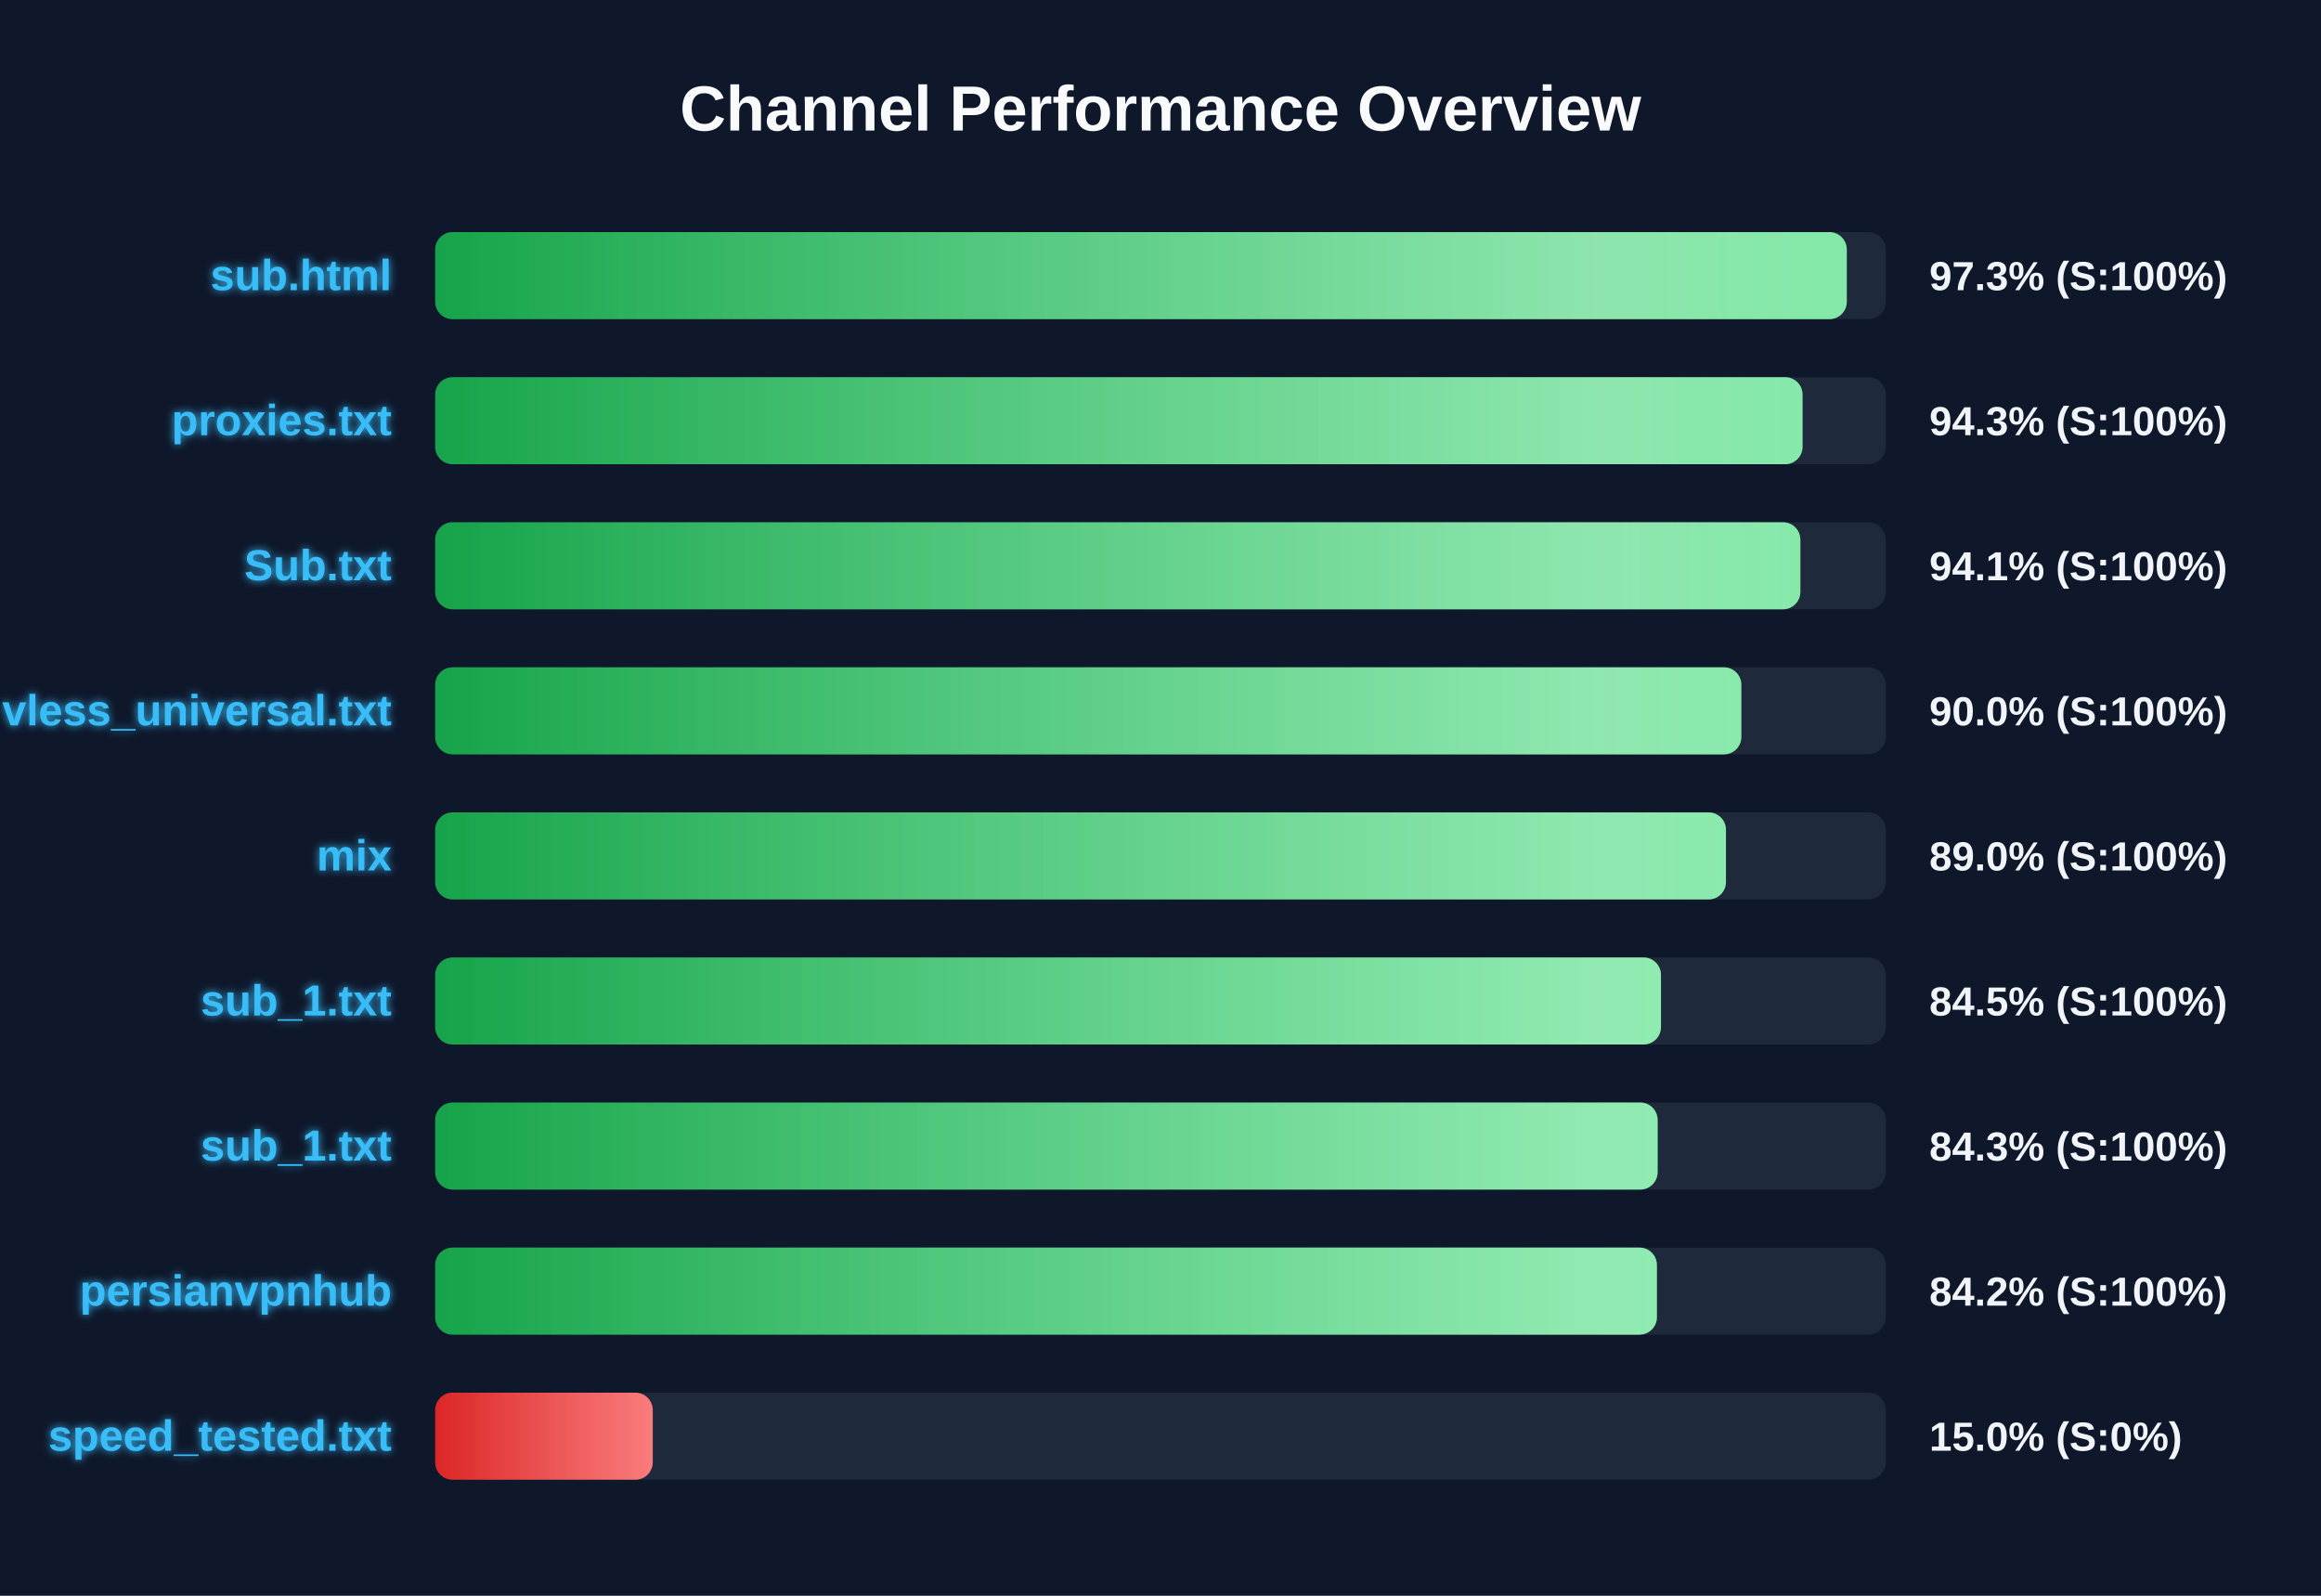
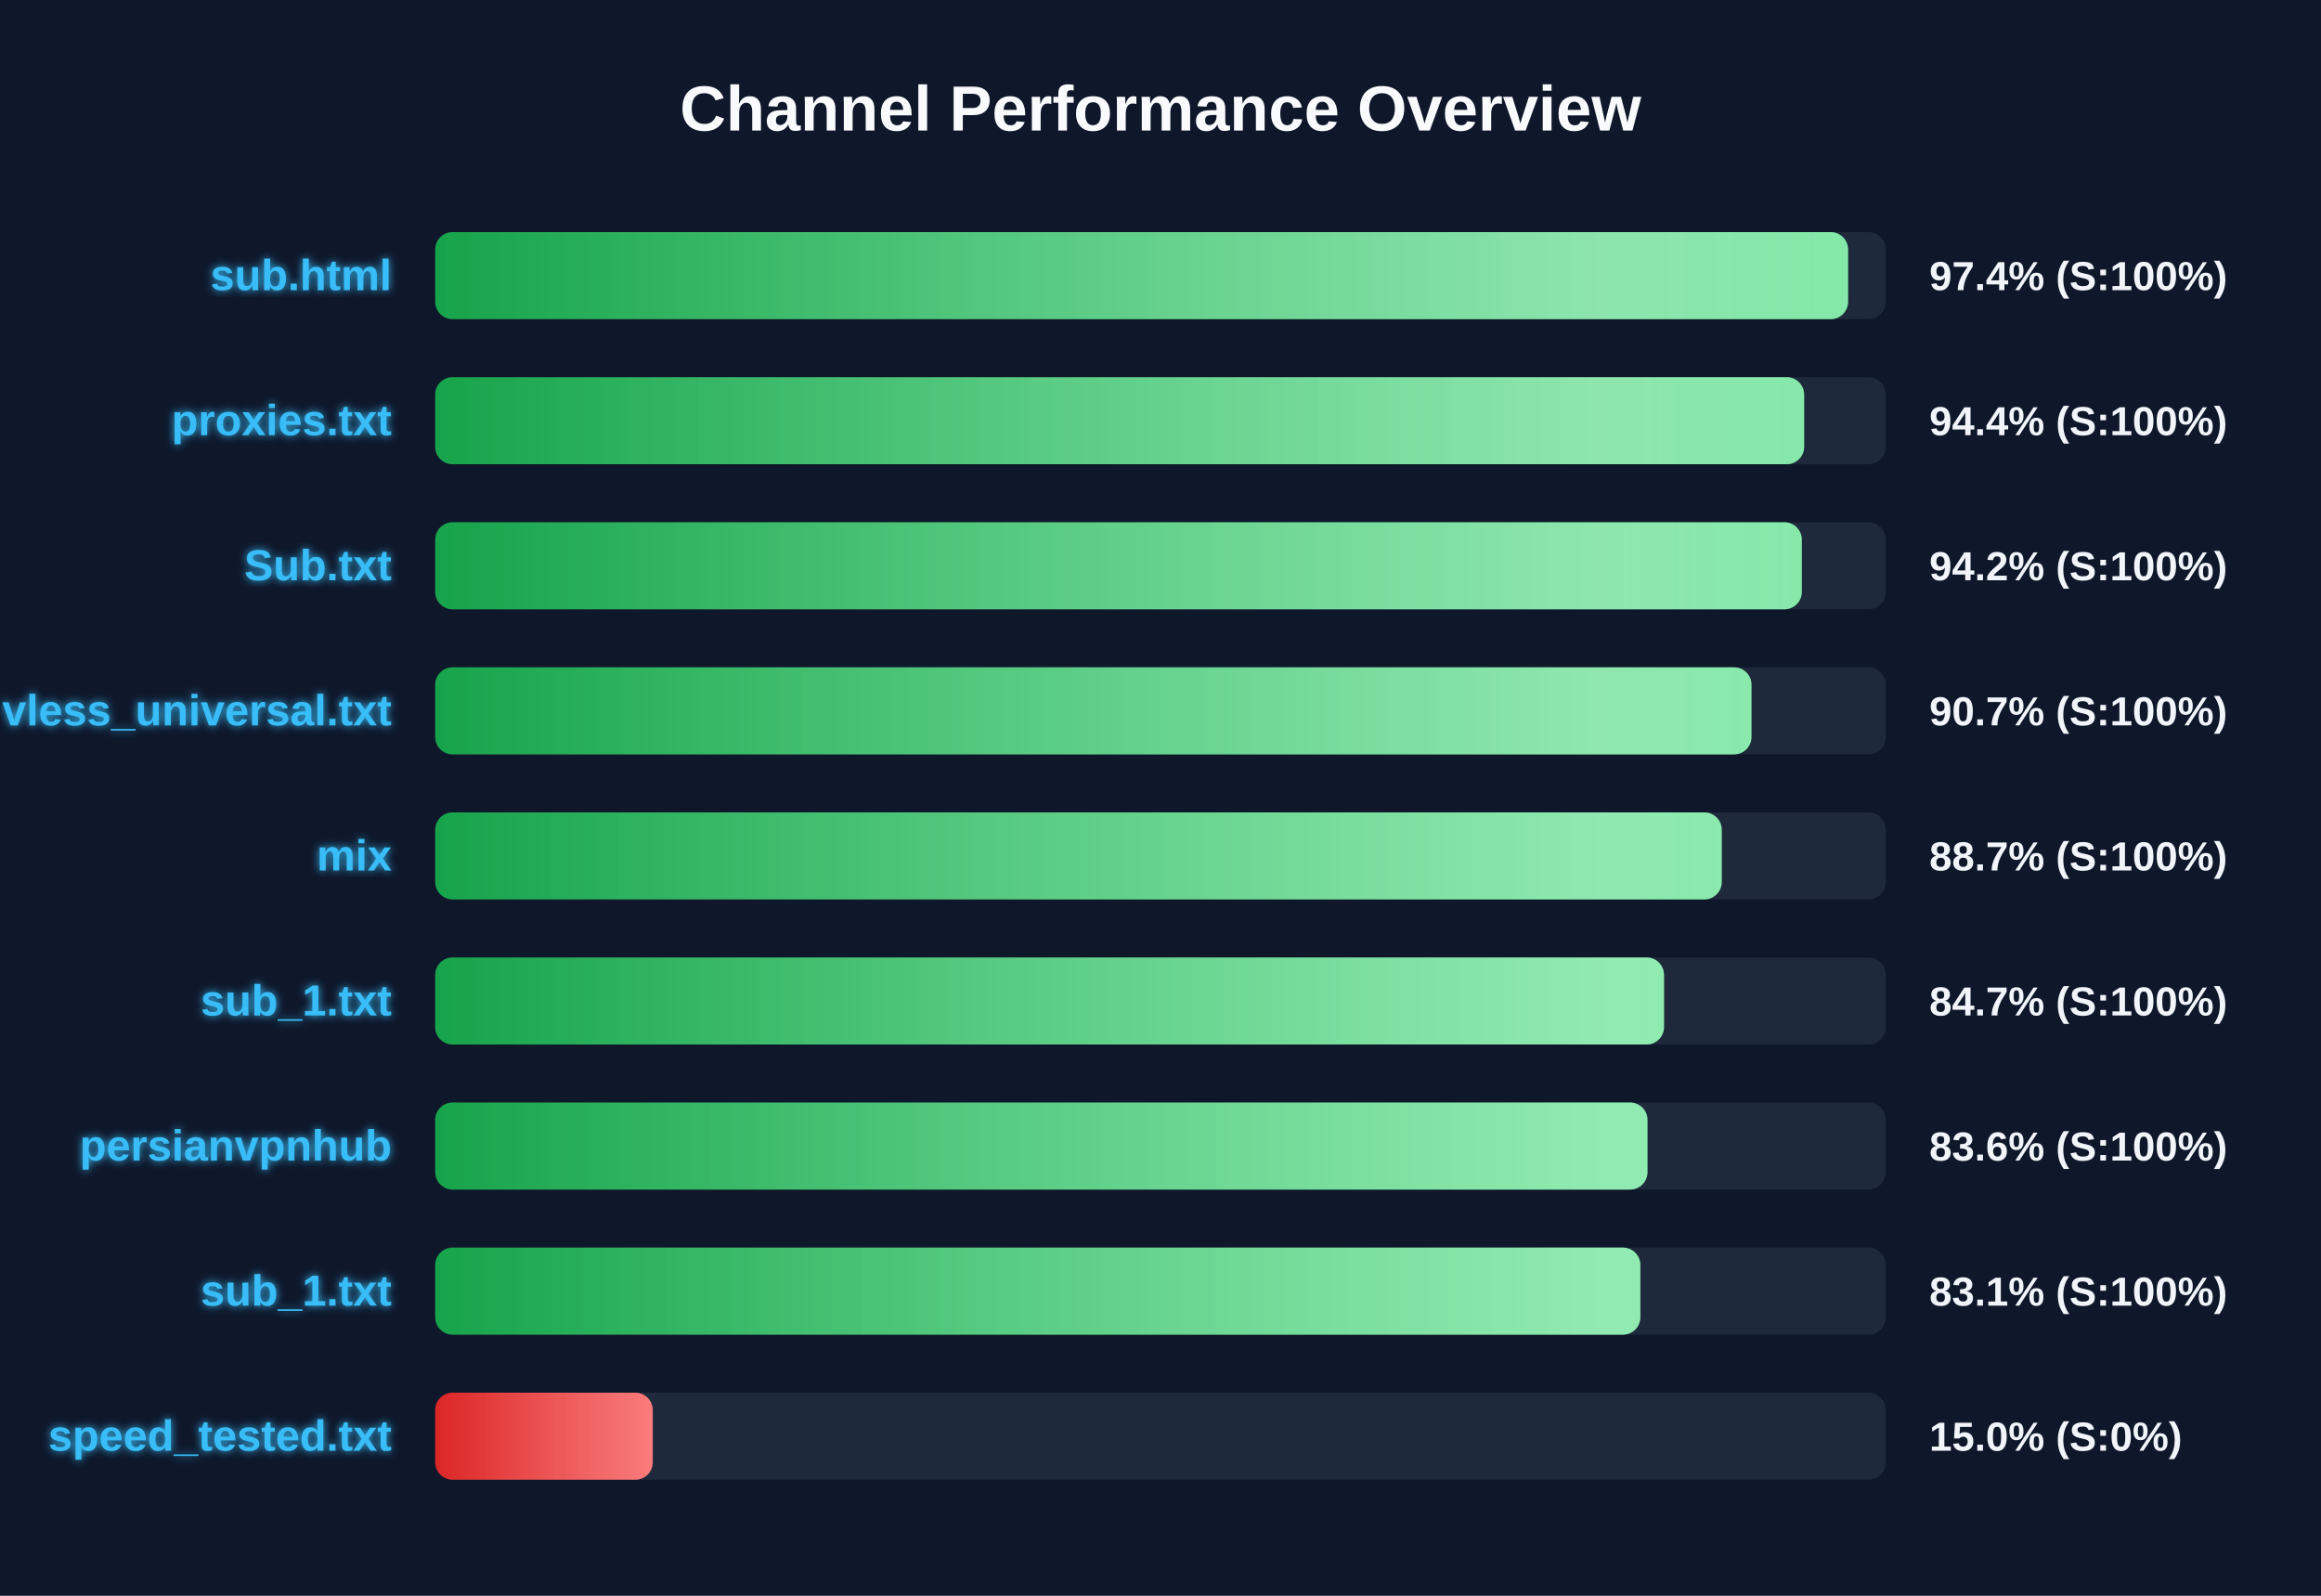
<svg xmlns="http://www.w3.org/2000/svg" width="800" height="550" version="1.1">
  <defs>
    <linearGradient id="grad-green" x1="0%" y1="0%" x2="100%" y2="0%">
      <stop offset="0%" stop-color="#16a34a" />
      <stop offset="100%" stop-color="#4ade80" />
    </linearGradient>
    <linearGradient id="grad-yellow" x1="0%" y1="0%" x2="100%" y2="0%">
      <stop offset="0%" stop-color="#ca8a04" />
      <stop offset="100%" stop-color="#fde047" />
    </linearGradient>
    <linearGradient id="grad-red" x1="0%" y1="0%" x2="100%" y2="0%">
      <stop offset="0%" stop-color="#dc2626" />
      <stop offset="100%" stop-color="#f87171" />
    </linearGradient>
    <linearGradient id="shimmer" x1="0%" y1="0%" x2="100%" y2="0%">
      <stop offset="0%" stop-color="rgba(255,255,255,0)" />
      <stop offset="50%" stop-color="rgba(255,255,255,0.4)" />
      <stop offset="100%" stop-color="rgba(255,255,255,0)" />
    </linearGradient>
    <filter id="glow" x="-20%" y="-20%" width="140%" height="140%">
      <feGaussianBlur stdDeviation="1.5" result="blur" />
      <feComposite in="SourceGraphic" in2="blur" operator="over" />
    </filter>
  </defs>
  <style>
        .bg-rect { fill: #0f172a; }
        .title { font: bold 22px 'Segoe UI', Arial, sans-serif; fill: #f8fafc; }
        .row { font: bold 15px 'Segoe UI', Arial, sans-serif; fill: #38bdf8; filter: url(#glow); }
        .score { font: bold 14px 'Segoe UI', Arial, sans-serif; fill: #f1f5f9; }
        @keyframes shimmer-anim {
            0% { transform: translateX(-100%); }
            100% { transform: translateX(200%); }
        }
        .shimmer-rect {
            animation: shimmer-anim 2.5s infinite linear;
        }
    </style>
  <rect width="100%" height="100%" class="bg-rect" />
  <text x="400" y="45" text-anchor="middle" class="title">Channel Performance Overview</text>
  <rect x="150" y="80" width="500" height="30" fill="#1e293b" rx="6" />
  <clipPath id="clip-0">
-     <rect x="150" y="80" width="486.55" height="30" rx="6" />
+     <rect x="150" y="80" width="487.0" height="30" rx="6" />
  </clipPath>
-   <rect x="150" y="80" width="486.55" height="30" fill="url(#grad-green)" rx="6" />
+   <rect x="150" y="80" width="487.0" height="30" fill="url(#grad-green)" rx="6" />
  <g clip-path="url(#clip-0)">
    <rect x="150" y="80" width="100%" height="30" fill="url(#shimmer)" class="shimmer-rect" />
  </g>
  <text x="135" y="100" text-anchor="end" class="row">sub.html</text>
-   <text x="665" y="100" text-anchor="start" class="score">97.3% (S:100%)</text>
+   <text x="665" y="100" text-anchor="start" class="score">97.4% (S:100%)</text>
  <rect x="150" y="130" width="500" height="30" fill="#1e293b" rx="6" />
  <clipPath id="clip-1">
-     <rect x="150" y="130" width="471.3" height="30" rx="6" />
+     <rect x="150" y="130" width="471.85" height="30" rx="6" />
  </clipPath>
-   <rect x="150" y="130" width="471.3" height="30" fill="url(#grad-green)" rx="6" />
+   <rect x="150" y="130" width="471.85" height="30" fill="url(#grad-green)" rx="6" />
  <g clip-path="url(#clip-1)">
    <rect x="150" y="130" width="100%" height="30" fill="url(#shimmer)" class="shimmer-rect" />
  </g>
  <text x="135" y="150" text-anchor="end" class="row">proxies.txt</text>
-   <text x="665" y="150" text-anchor="start" class="score">94.3% (S:100%)</text>
+   <text x="665" y="150" text-anchor="start" class="score">94.4% (S:100%)</text>
  <rect x="150" y="180" width="500" height="30" fill="#1e293b" rx="6" />
  <clipPath id="clip-2">
-     <rect x="150" y="180" width="470.55" height="30" rx="6" />
+     <rect x="150" y="180" width="471.05" height="30" rx="6" />
  </clipPath>
-   <rect x="150" y="180" width="470.55" height="30" fill="url(#grad-green)" rx="6" />
+   <rect x="150" y="180" width="471.05" height="30" fill="url(#grad-green)" rx="6" />
  <g clip-path="url(#clip-2)">
    <rect x="150" y="180" width="100%" height="30" fill="url(#shimmer)" class="shimmer-rect" />
  </g>
  <text x="135" y="200" text-anchor="end" class="row">Sub.txt</text>
-   <text x="665" y="200" text-anchor="start" class="score">94.1% (S:100%)</text>
+   <text x="665" y="200" text-anchor="start" class="score">94.2% (S:100%)</text>
  <rect x="150" y="230" width="500" height="30" fill="#1e293b" rx="6" />
  <clipPath id="clip-3">
-     <rect x="150" y="230" width="450.2" height="30" rx="6" />
+     <rect x="150" y="230" width="453.7" height="30" rx="6" />
  </clipPath>
-   <rect x="150" y="230" width="450.2" height="30" fill="url(#grad-green)" rx="6" />
+   <rect x="150" y="230" width="453.7" height="30" fill="url(#grad-green)" rx="6" />
  <g clip-path="url(#clip-3)">
    <rect x="150" y="230" width="100%" height="30" fill="url(#shimmer)" class="shimmer-rect" />
  </g>
  <text x="135" y="250" text-anchor="end" class="row">vless_universal.txt</text>
-   <text x="665" y="250" text-anchor="start" class="score">90.0% (S:100%)</text>
+   <text x="665" y="250" text-anchor="start" class="score">90.7% (S:100%)</text>
  <rect x="150" y="280" width="500" height="30" fill="#1e293b" rx="6" />
  <clipPath id="clip-4">
-     <rect x="150" y="280" width="444.9" height="30" rx="6" />
+     <rect x="150" y="280" width="443.45" height="30" rx="6" />
  </clipPath>
-   <rect x="150" y="280" width="444.9" height="30" fill="url(#grad-green)" rx="6" />
+   <rect x="150" y="280" width="443.45" height="30" fill="url(#grad-green)" rx="6" />
  <g clip-path="url(#clip-4)">
    <rect x="150" y="280" width="100%" height="30" fill="url(#shimmer)" class="shimmer-rect" />
  </g>
  <text x="135" y="300" text-anchor="end" class="row">mix</text>
-   <text x="665" y="300" text-anchor="start" class="score">89.0% (S:100%)</text>
+   <text x="665" y="300" text-anchor="start" class="score">88.7% (S:100%)</text>
  <rect x="150" y="330" width="500" height="30" fill="#1e293b" rx="6" />
  <clipPath id="clip-5">
-     <rect x="150" y="330" width="422.5" height="30" rx="6" />
+     <rect x="150" y="330" width="423.55" height="30" rx="6" />
  </clipPath>
-   <rect x="150" y="330" width="422.5" height="30" fill="url(#grad-green)" rx="6" />
+   <rect x="150" y="330" width="423.55" height="30" fill="url(#grad-green)" rx="6" />
  <g clip-path="url(#clip-5)">
    <rect x="150" y="330" width="100%" height="30" fill="url(#shimmer)" class="shimmer-rect" />
  </g>
  <text x="135" y="350" text-anchor="end" class="row">sub_1.txt</text>
-   <text x="665" y="350" text-anchor="start" class="score">84.5% (S:100%)</text>
+   <text x="665" y="350" text-anchor="start" class="score">84.7% (S:100%)</text>
  <rect x="150" y="380" width="500" height="30" fill="#1e293b" rx="6" />
  <clipPath id="clip-6">
-     <rect x="150" y="380" width="421.35" height="30" rx="6" />
+     <rect x="150" y="380" width="417.85" height="30" rx="6" />
  </clipPath>
-   <rect x="150" y="380" width="421.35" height="30" fill="url(#grad-green)" rx="6" />
+   <rect x="150" y="380" width="417.85" height="30" fill="url(#grad-green)" rx="6" />
  <g clip-path="url(#clip-6)">
    <rect x="150" y="380" width="100%" height="30" fill="url(#shimmer)" class="shimmer-rect" />
  </g>
-   <text x="135" y="400" text-anchor="end" class="row">sub_1.txt</text>
-   <text x="665" y="400" text-anchor="start" class="score">84.3% (S:100%)</text>
+   <text x="135" y="400" text-anchor="end" class="row">persianvpnhub</text>
+   <text x="665" y="400" text-anchor="start" class="score">83.6% (S:100%)</text>
  <rect x="150" y="430" width="500" height="30" fill="#1e293b" rx="6" />
  <clipPath id="clip-7">
-     <rect x="150" y="430" width="421.1" height="30" rx="6" />
+     <rect x="150" y="430" width="415.4" height="30" rx="6" />
  </clipPath>
-   <rect x="150" y="430" width="421.1" height="30" fill="url(#grad-green)" rx="6" />
+   <rect x="150" y="430" width="415.4" height="30" fill="url(#grad-green)" rx="6" />
  <g clip-path="url(#clip-7)">
    <rect x="150" y="430" width="100%" height="30" fill="url(#shimmer)" class="shimmer-rect" />
  </g>
-   <text x="135" y="450" text-anchor="end" class="row">persianvpnhub</text>
-   <text x="665" y="450" text-anchor="start" class="score">84.2% (S:100%)</text>
+   <text x="135" y="450" text-anchor="end" class="row">sub_1.txt</text>
+   <text x="665" y="450" text-anchor="start" class="score">83.1% (S:100%)</text>
  <rect x="150" y="480" width="500" height="30" fill="#1e293b" rx="6" />
  <clipPath id="clip-8">
    <rect x="150" y="480" width="75.0" height="30" rx="6" />
  </clipPath>
  <rect x="150" y="480" width="75.0" height="30" fill="url(#grad-red)" rx="6" />
  <g clip-path="url(#clip-8)">
    <rect x="150" y="480" width="100%" height="30" fill="url(#shimmer)" class="shimmer-rect" />
  </g>
  <text x="135" y="500" text-anchor="end" class="row">speed_tested.txt</text>
  <text x="665" y="500" text-anchor="start" class="score">15.0% (S:0%)</text>
</svg>
